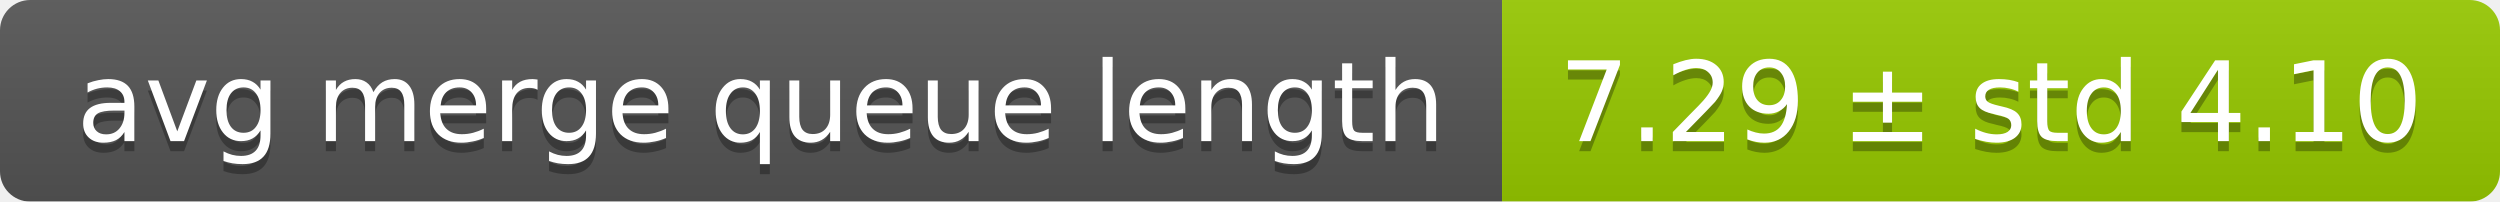
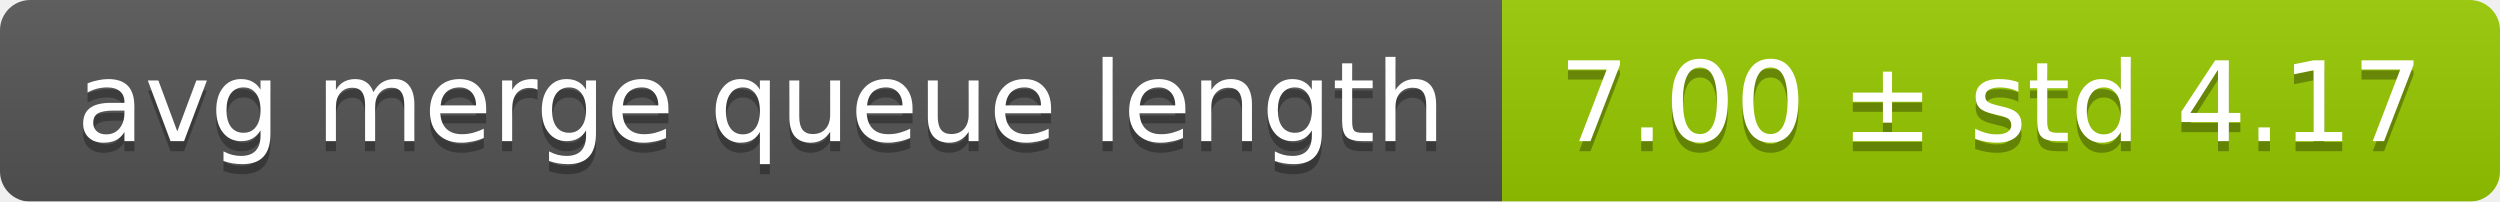
<svg xmlns="http://www.w3.org/2000/svg" width="248" height="20">
  <linearGradient id="smooth" x2="0" y2="100%">
    <stop offset="0" stop-color="#bbb" stop-opacity=".1" />
    <stop offset="1" stop-opacity=".1" />
  </linearGradient>
  <mask id="round">
    <rect width="248" height="20" rx="3" fill="#fff" />
  </mask>
  <g mask="url(#round)">
    <rect width="149" height="20" fill="#555" />
    <rect x="149" width="99" height="20" fill="#97ca00" />
    <rect width="248" height="20" fill="url(#smooth)" />
  </g>
  <g fill="#fff" text-anchor="middle" font-family="DejaVu Sans,Verdana,Geneva,sans-serif" font-size="11">
    <text x="75.5" y="15" fill="#010101" fill-opacity=".3">avg merge queue length</text>
    <text x="75.5" y="14">avg merge queue length</text>
-     <text x="197.5" y="15" fill="#010101" fill-opacity=".3">7.29 ± std 4.10</text>
-     <text x="197.5" y="14">7.29 ± std 4.10</text>
+     <text x="197.5" y="15" fill="#010101" fill-opacity=".3">7.00 ± std 4.17</text>
+     <text x="197.5" y="14">7.00 ± std 4.17</text>
  </g>
</svg>
